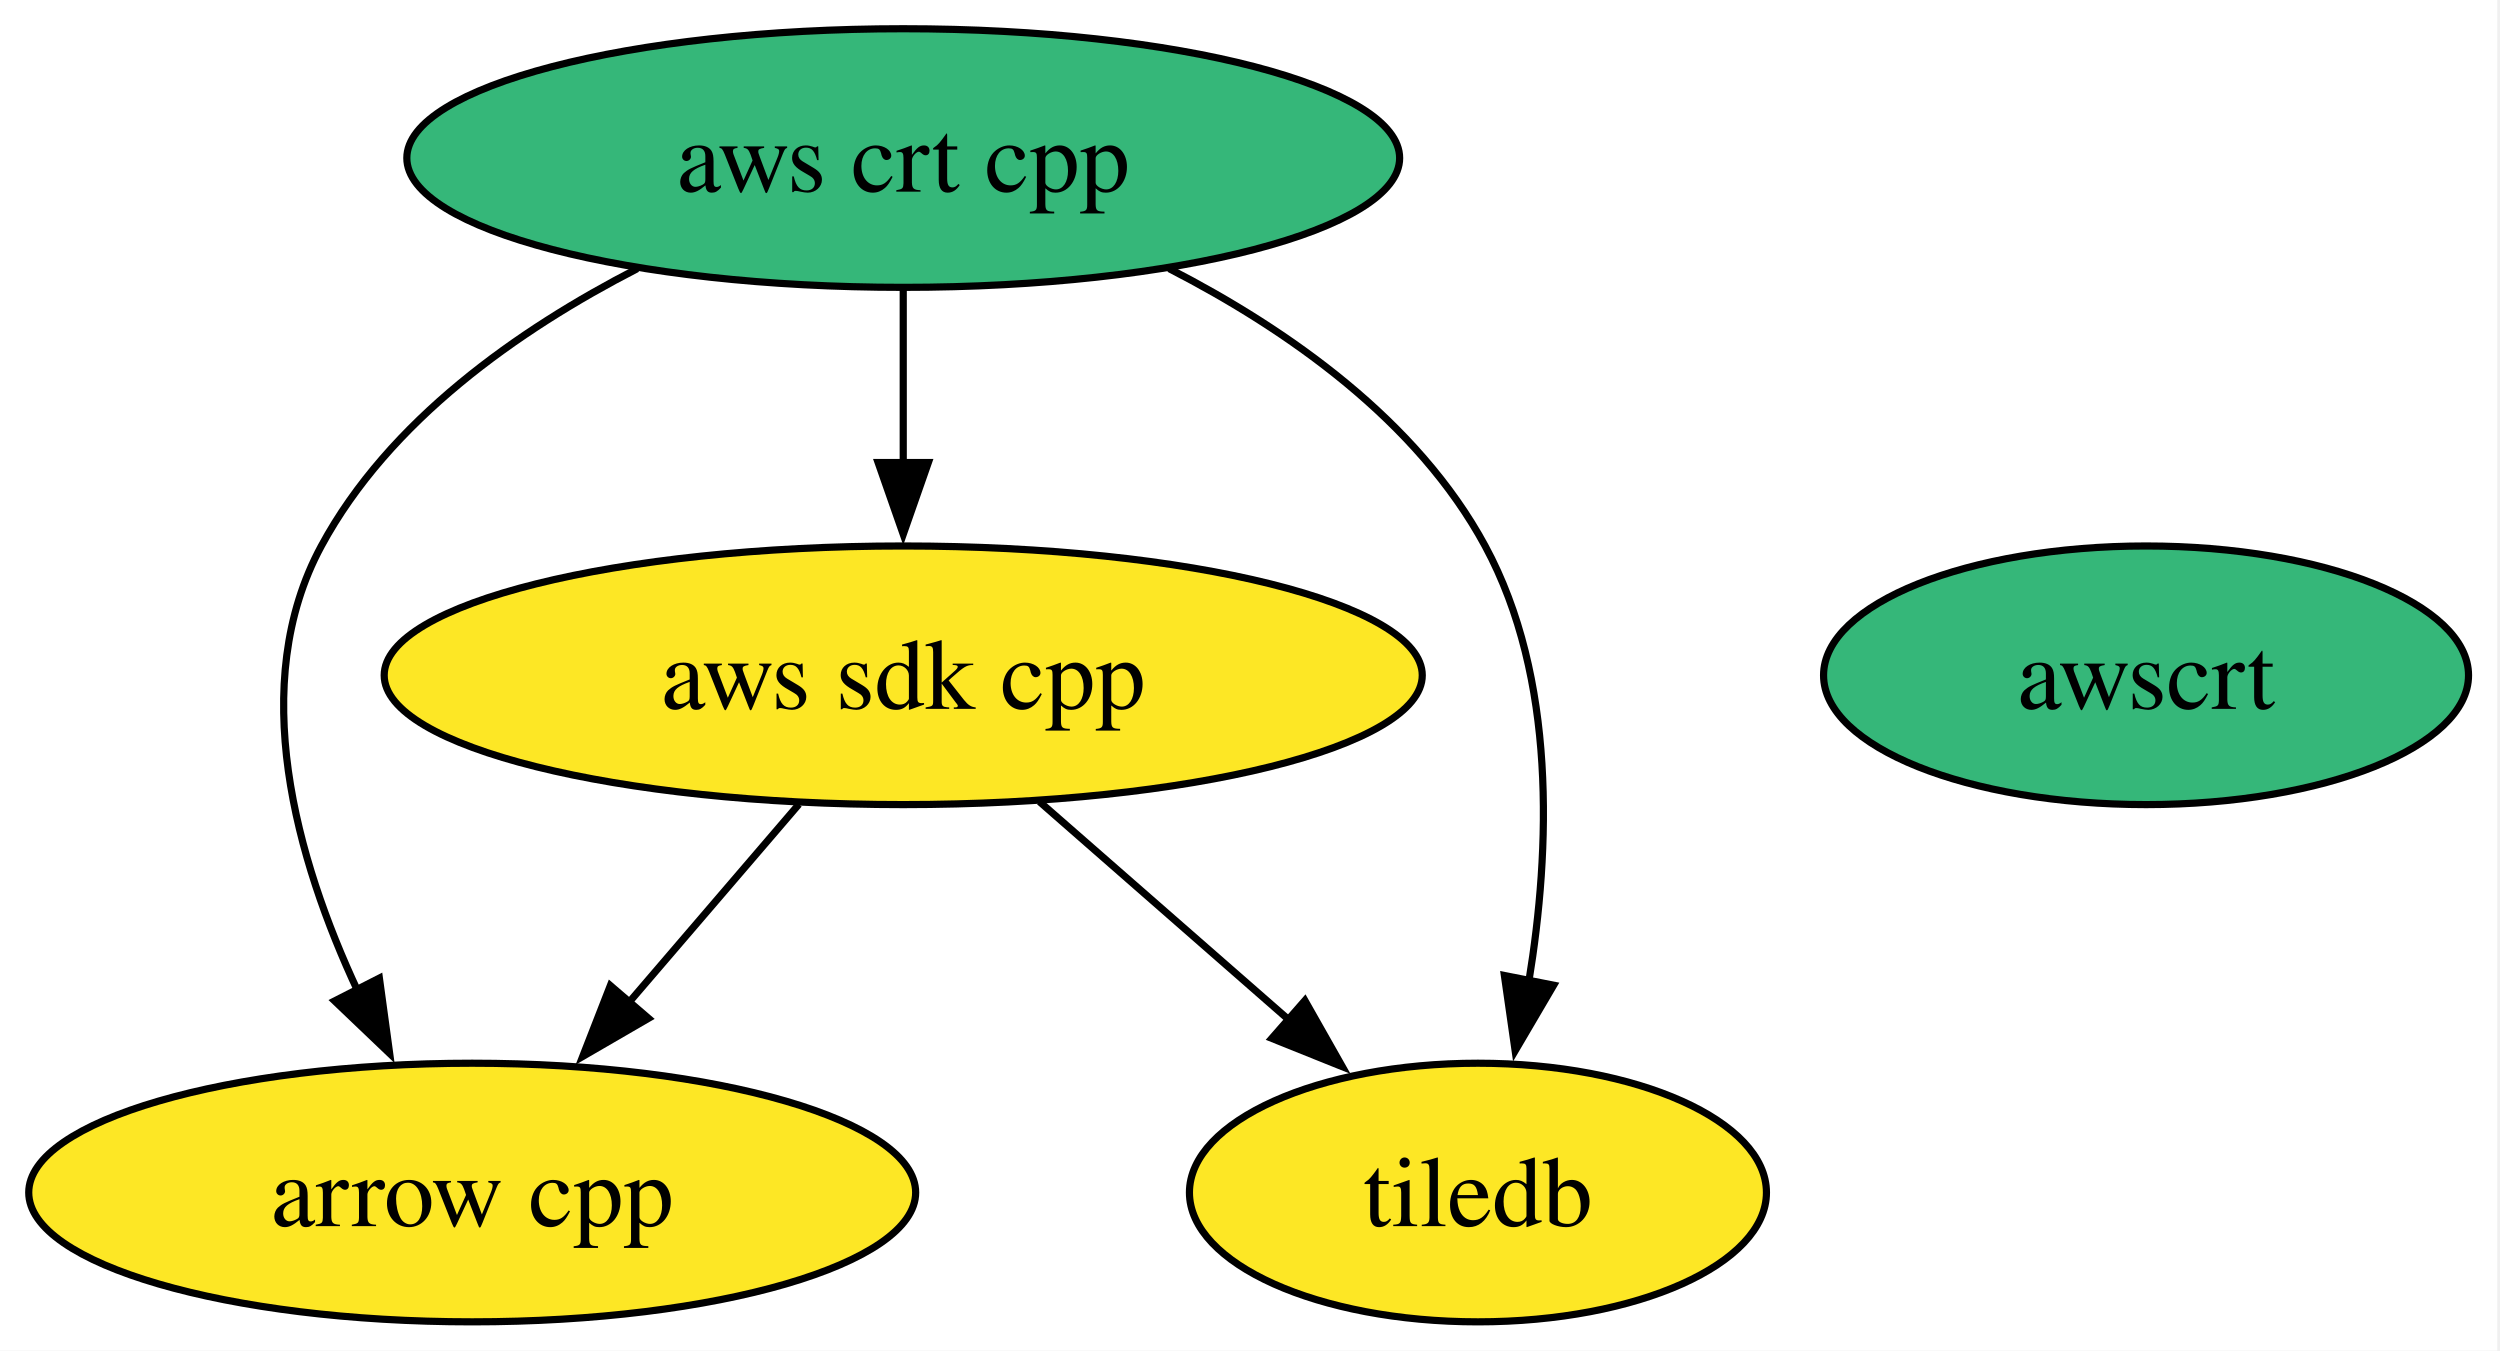
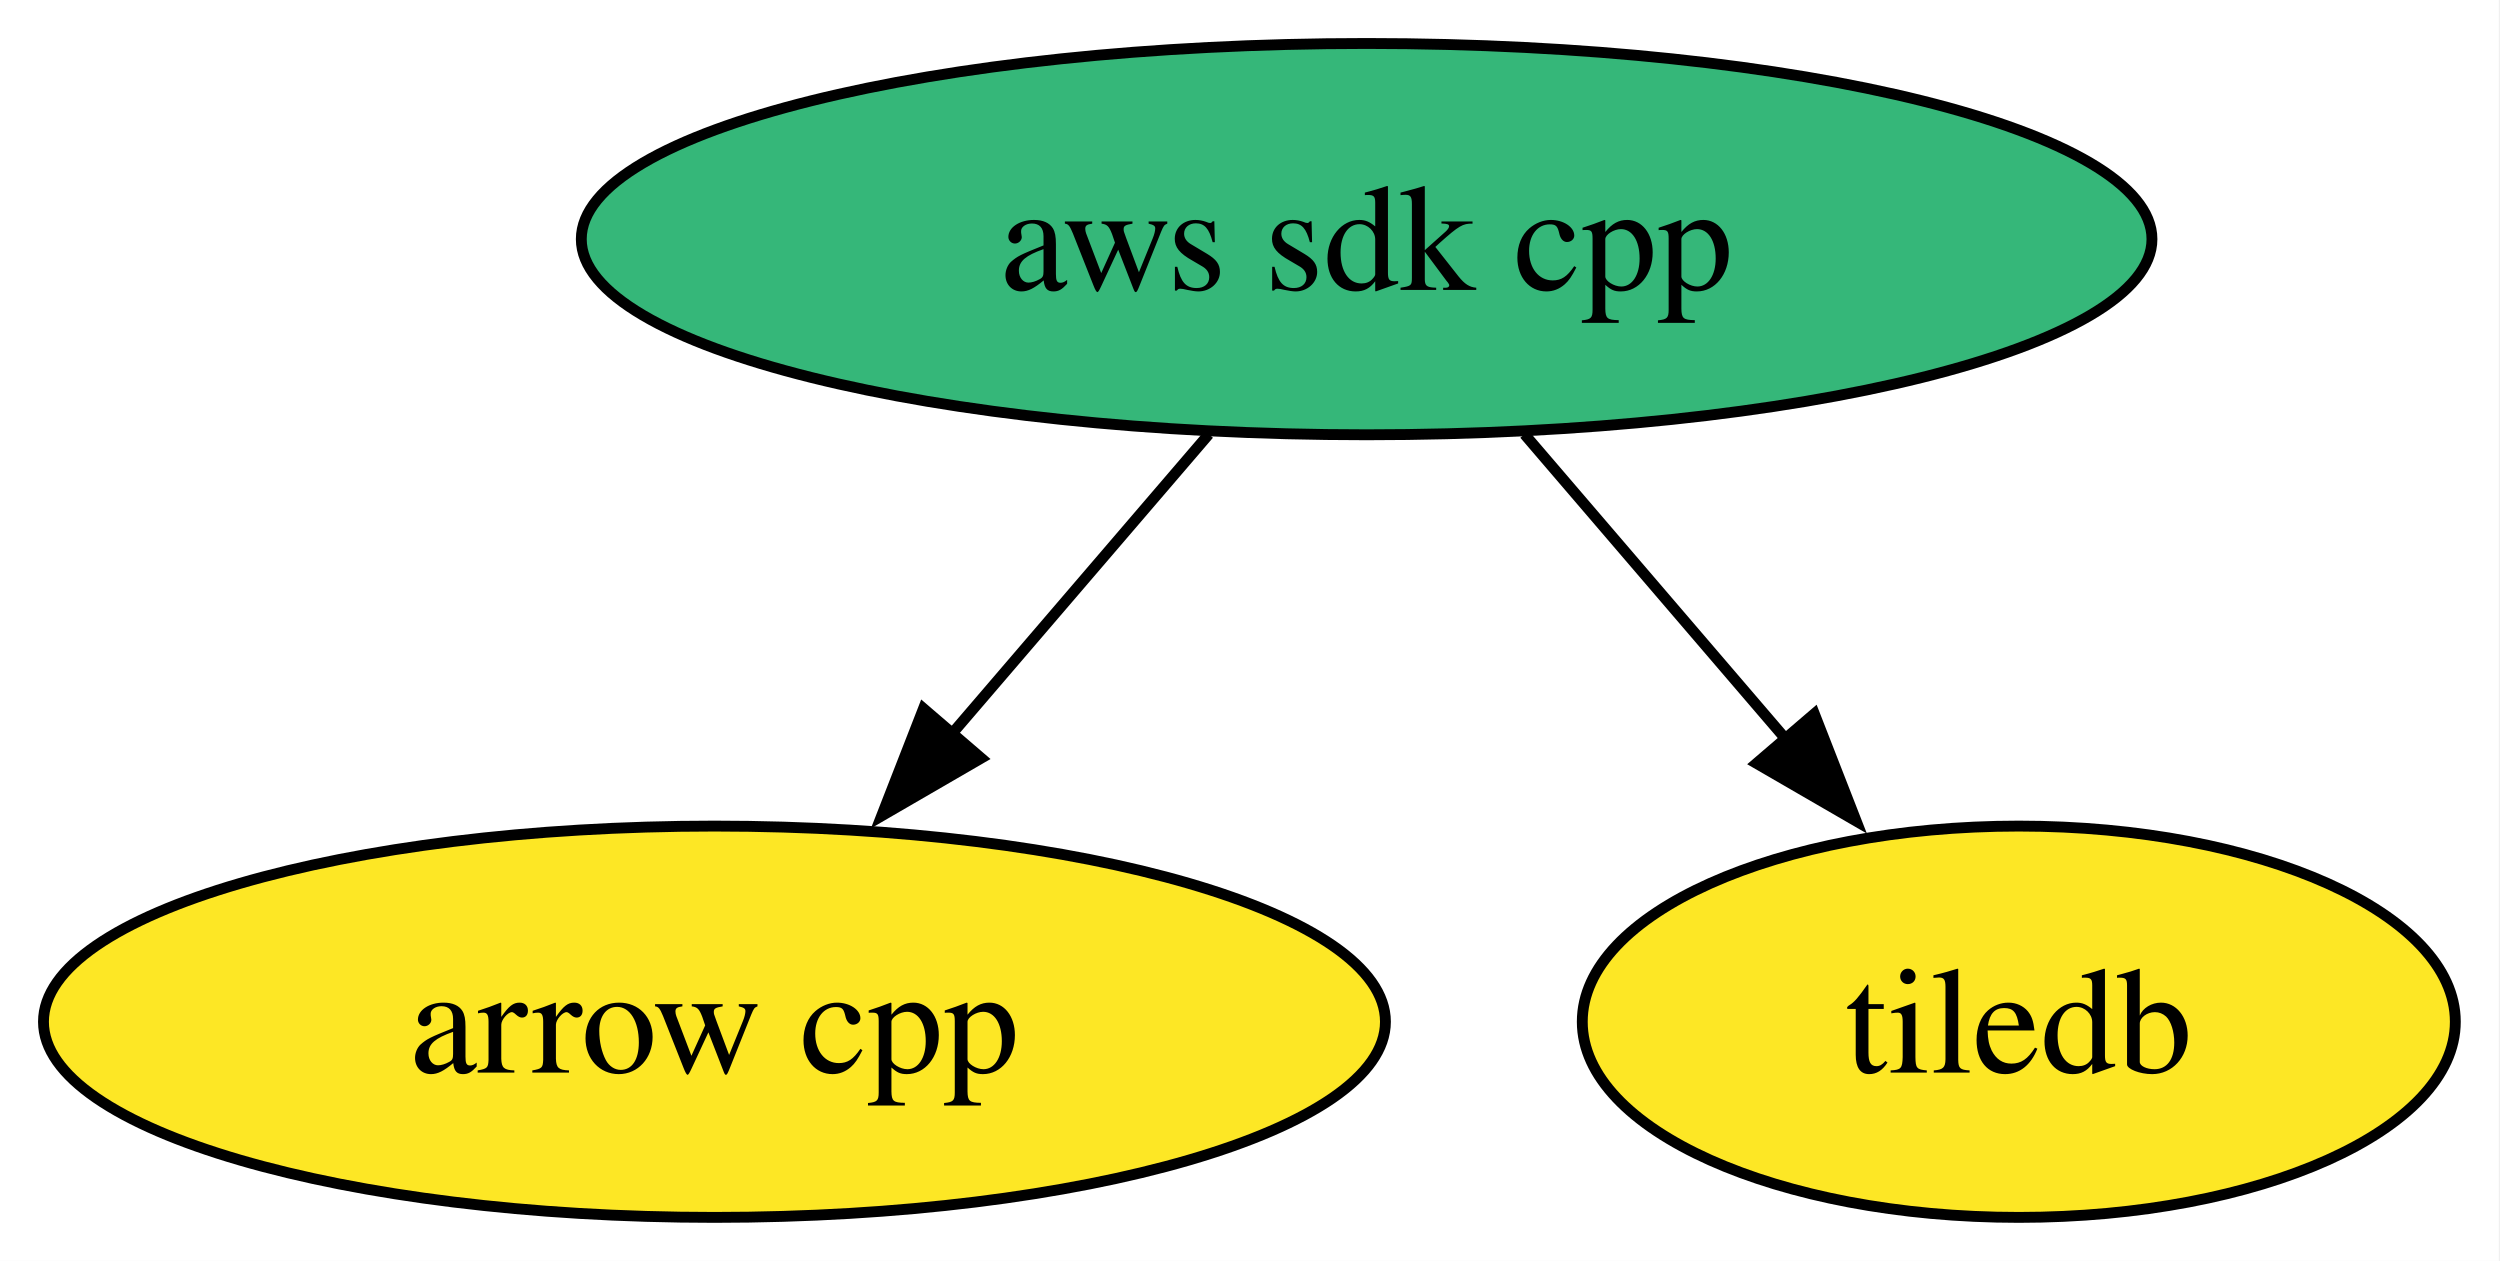
- <svg xmlns="http://www.w3.org/2000/svg" xmlns:xlink="http://www.w3.org/1999/xlink" width="348pt" height="188pt" viewBox="0.00 0.00 348.00 188.00">
-   <g id="graph0" class="graph" transform="scale(1 1) rotate(0) translate(4 184)">
-     <polygon fill="white" stroke="none" points="-4,4 -4,-184 343.62,-184 343.62,4 -4,4" />
+ <svg xmlns="http://www.w3.org/2000/svg" xmlns:xlink="http://www.w3.org/1999/xlink" width="230pt" height="116pt" viewBox="0.00 0.00 230.00 116.00">
+   <g id="graph0" class="graph" transform="scale(1 1) rotate(0) translate(4 112)">
+     <polygon fill="white" stroke="none" points="-4,4 -4,-112 225.89,-112 225.89,4 -4,4" />
    <g id="node1" class="node">
      <g id="a_node1">
        <a xlink:href="https://github.com/conda-forge/arrow-cpp-feedstock" xlink:title="arrow cpp">
          <ellipse fill="#fde725" stroke="black" cx="61.73" cy="-18" rx="61.73" ry="18" />
          <text xml:space="preserve" text-anchor="middle" x="61.73" y="-13.32" font-family="Times,serif" font-size="14.00">arrow cpp</text>
        </a>
      </g>
    </g>
    <g id="node2" class="node">
      <g id="a_node2">
        <a xlink:href="https://github.com/conda-forge/tiledb-feedstock" xlink:title="tiledb">
-           <ellipse fill="#fde725" stroke="black" cx="201.73" cy="-18" rx="40.16" ry="18" />
-           <text xml:space="preserve" text-anchor="middle" x="201.73" y="-13.32" font-family="Times,serif" font-size="14.00">tiledb</text>
+           <ellipse fill="#fde725" stroke="black" cx="181.73" cy="-18" rx="40.16" ry="18" />
+           <text xml:space="preserve" text-anchor="middle" x="181.73" y="-13.32" font-family="Times,serif" font-size="14.00">tiledb</text>
        </a>
      </g>
    </g>
    <g id="node3" class="node">
      <g id="a_node3">
        <a xlink:href="https://github.com/conda-forge/aws-sdk-cpp-feedstock" xlink:title="aws sdk cpp">
-           <ellipse fill="#fde725" stroke="black" cx="121.73" cy="-90" rx="72.25" ry="18" />
+           <ellipse fill="#35b779" stroke="black" cx="121.73" cy="-90" rx="72.25" ry="18" />
          <text xml:space="preserve" text-anchor="middle" x="121.73" y="-85.33" font-family="Times,serif" font-size="14.00">aws sdk cpp</text>
        </a>
      </g>
    </g>
    <g id="edge1" class="edge">
      <path fill="none" stroke="black" d="M107.21,-72.05C100.06,-63.71 91.29,-53.49 83.37,-44.25" />
      <polygon fill="black" stroke="black" points="86.27,-42.25 77.11,-36.94 80.96,-46.81 86.27,-42.25" />
    </g>
    <g id="edge2" class="edge">
-       <path fill="none" stroke="black" d="M140.69,-72.41C151.04,-63.35 164.03,-51.99 175.36,-42.08" />
-       <polygon fill="black" stroke="black" points="177.64,-44.73 182.86,-35.51 173.03,-39.46 177.64,-44.73" />
-     </g>
-     <g id="node4" class="node">
-       <g id="a_node4">
-         <a xlink:href="https://github.com/conda-forge/aws-crt-cpp-feedstock" xlink:title="aws crt cpp">
-           <ellipse fill="#35b779" stroke="black" cx="121.73" cy="-162" rx="69.1" ry="18" />
-           <text xml:space="preserve" text-anchor="middle" x="121.73" y="-157.32" font-family="Times,serif" font-size="14.00">aws crt cpp</text>
-         </a>
-       </g>
-     </g>
-     <g id="edge3" class="edge">
-       <path fill="none" stroke="black" d="M84.72,-146.61C68.11,-138.07 50.16,-125.44 40.73,-108 30.31,-88.74 37.22,-64.4 45.8,-46.04" />
-       <polygon fill="black" stroke="black" points="48.81,-47.85 50.24,-37.36 42.58,-44.67 48.81,-47.85" />
-     </g>
-     <g id="edge5" class="edge">
-       <path fill="none" stroke="black" d="M158.74,-146.61C175.35,-138.07 193.3,-125.44 202.73,-108 212.68,-89.6 211.83,-65.78 208.82,-47.41" />
-       <polygon fill="black" stroke="black" points="212.27,-46.86 206.91,-37.73 205.41,-48.21 212.27,-46.86" />
-     </g>
-     <g id="edge4" class="edge">
-       <path fill="none" stroke="black" d="M121.73,-143.7C121.73,-136.41 121.73,-127.73 121.73,-119.54" />
-       <polygon fill="black" stroke="black" points="125.23,-119.62 121.73,-109.62 118.23,-119.62 125.23,-119.62" />
-     </g>
-     <g id="node5" class="node">
-       <g id="a_node5">
-         <a xlink:href="https://github.com/conda-forge/awscrt-feedstock" xlink:title="awscrt">
-           <ellipse fill="#35b779" stroke="black" cx="294.73" cy="-90" rx="44.89" ry="18" />
-           <text xml:space="preserve" text-anchor="middle" x="294.73" y="-85.33" font-family="Times,serif" font-size="14.00">awscrt</text>
-         </a>
-       </g>
+       <path fill="none" stroke="black" d="M136.25,-72.05C143.51,-63.59 152.42,-53.19 160.43,-43.84" />
+       <polygon fill="black" stroke="black" points="162.92,-46.33 166.77,-36.46 157.6,-41.77 162.92,-46.33" />
    </g>
  </g>
</svg>
